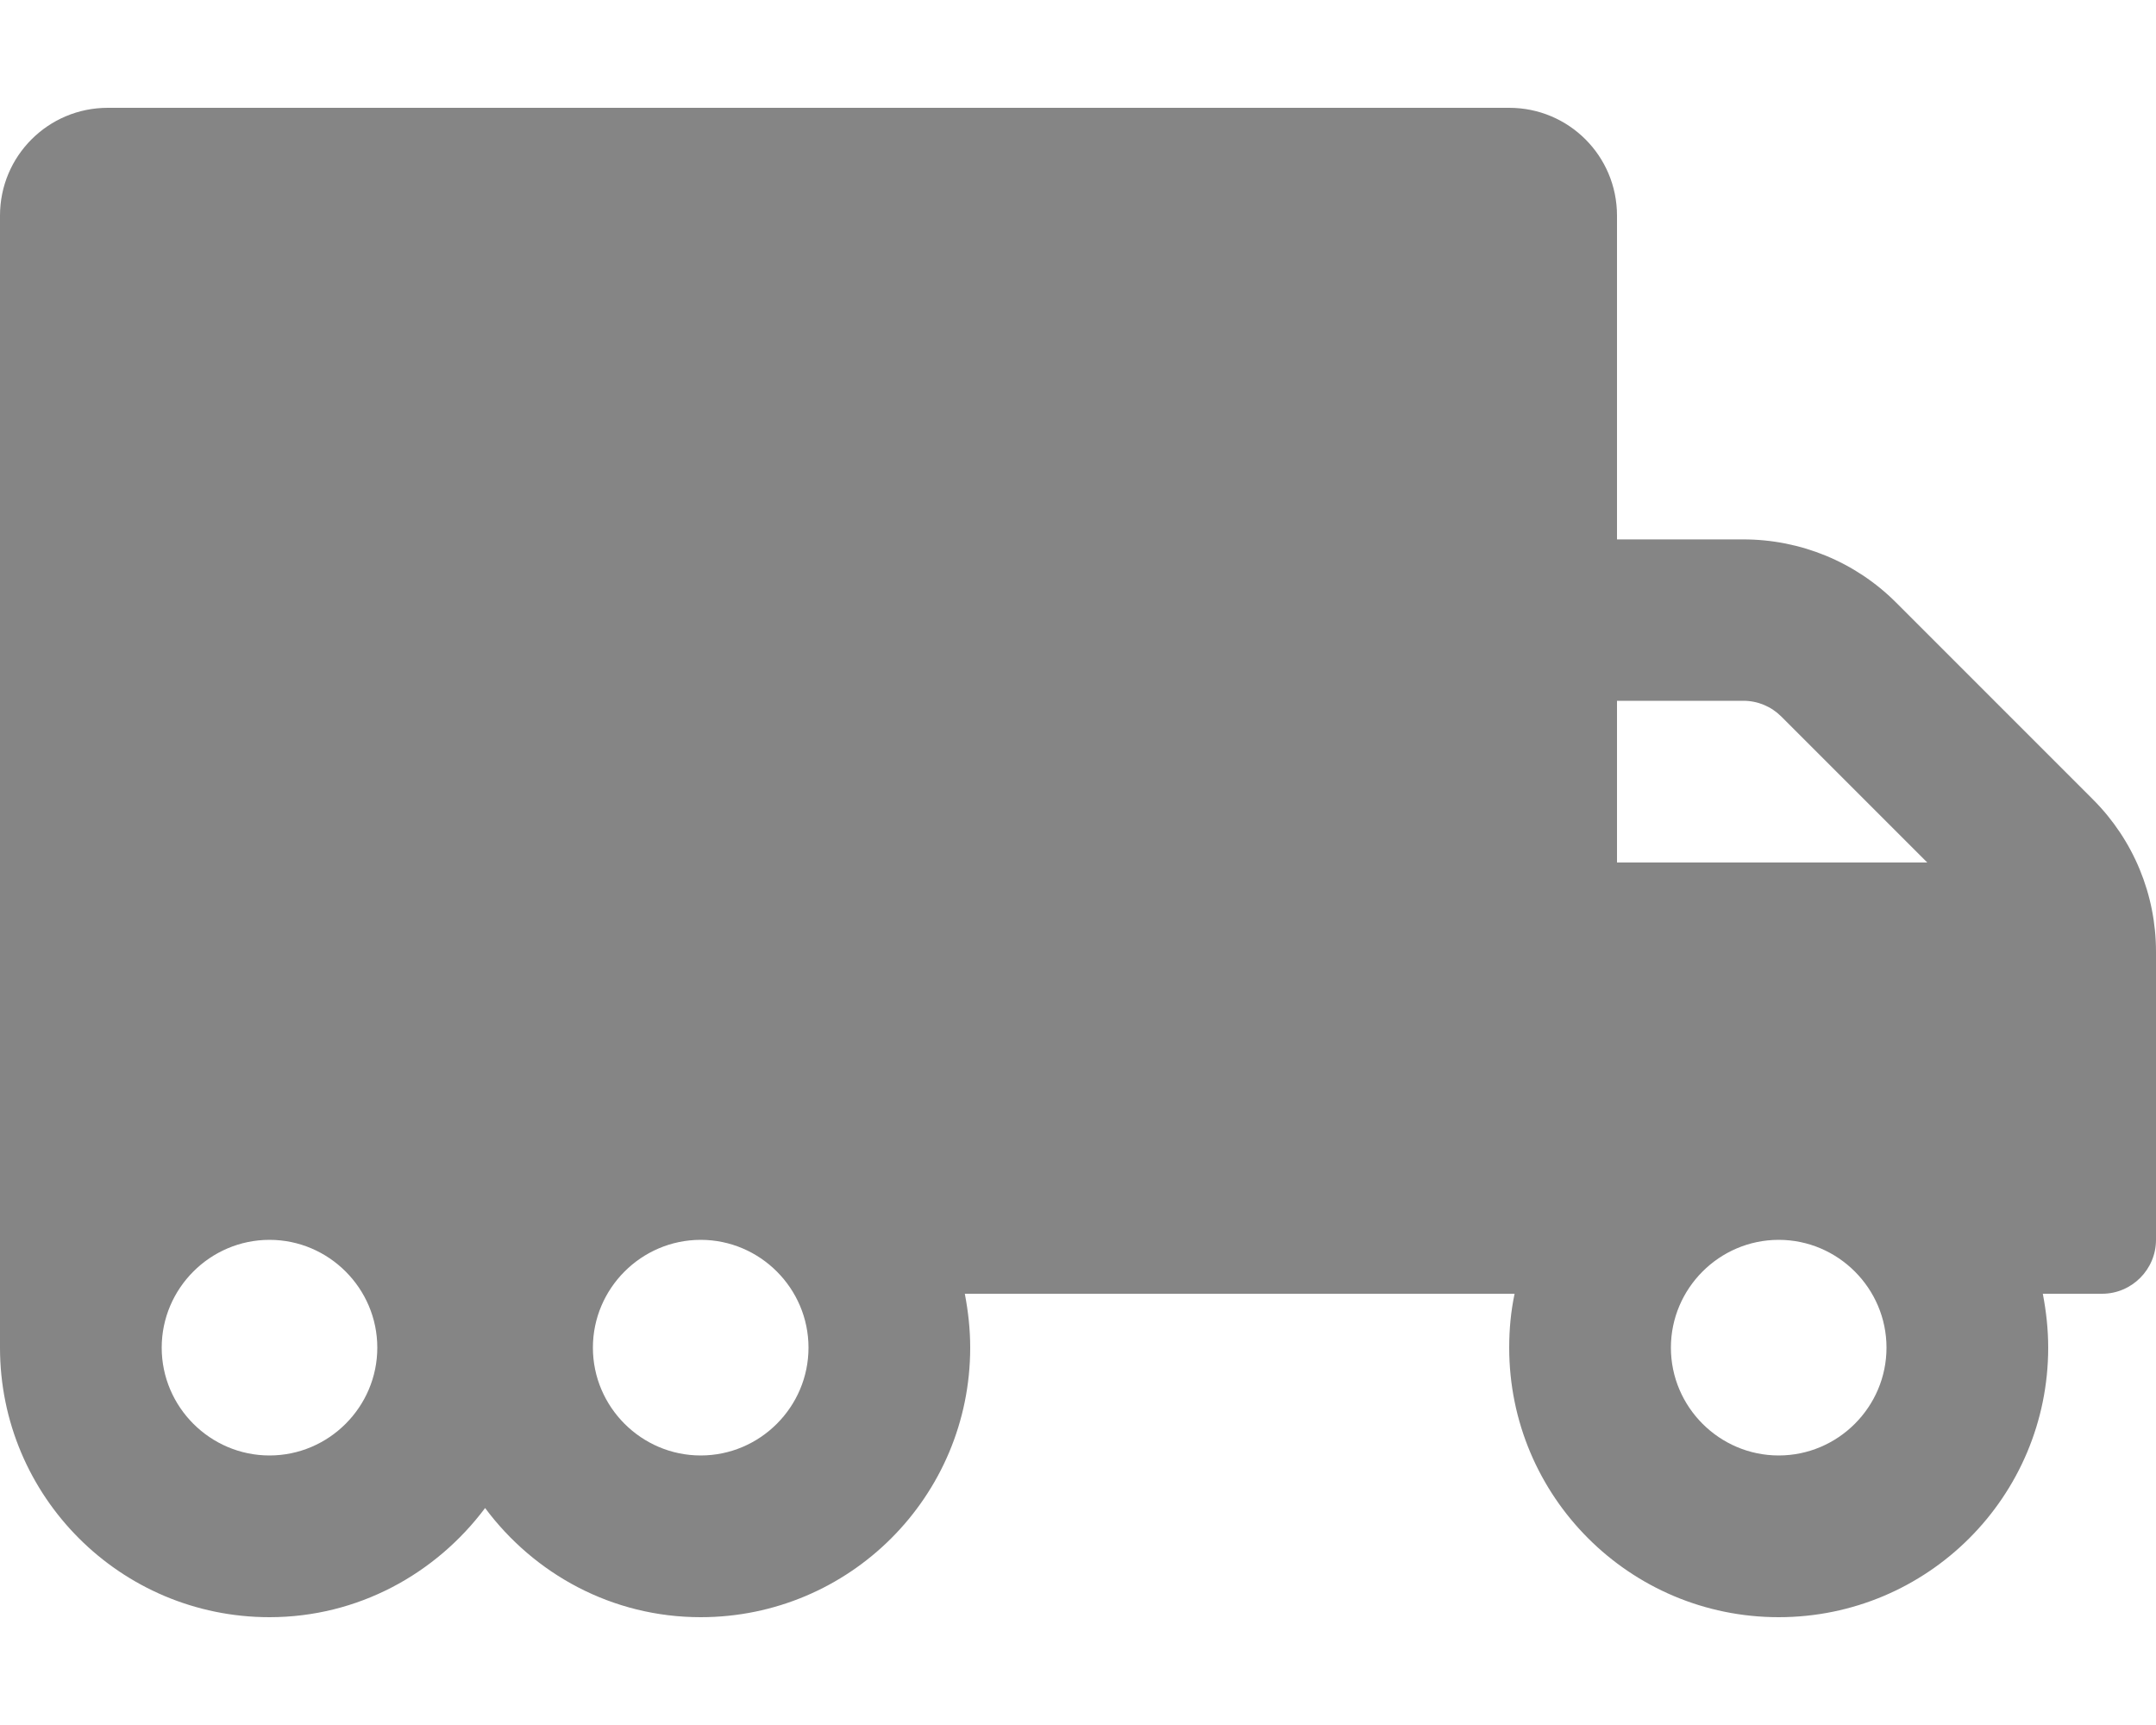
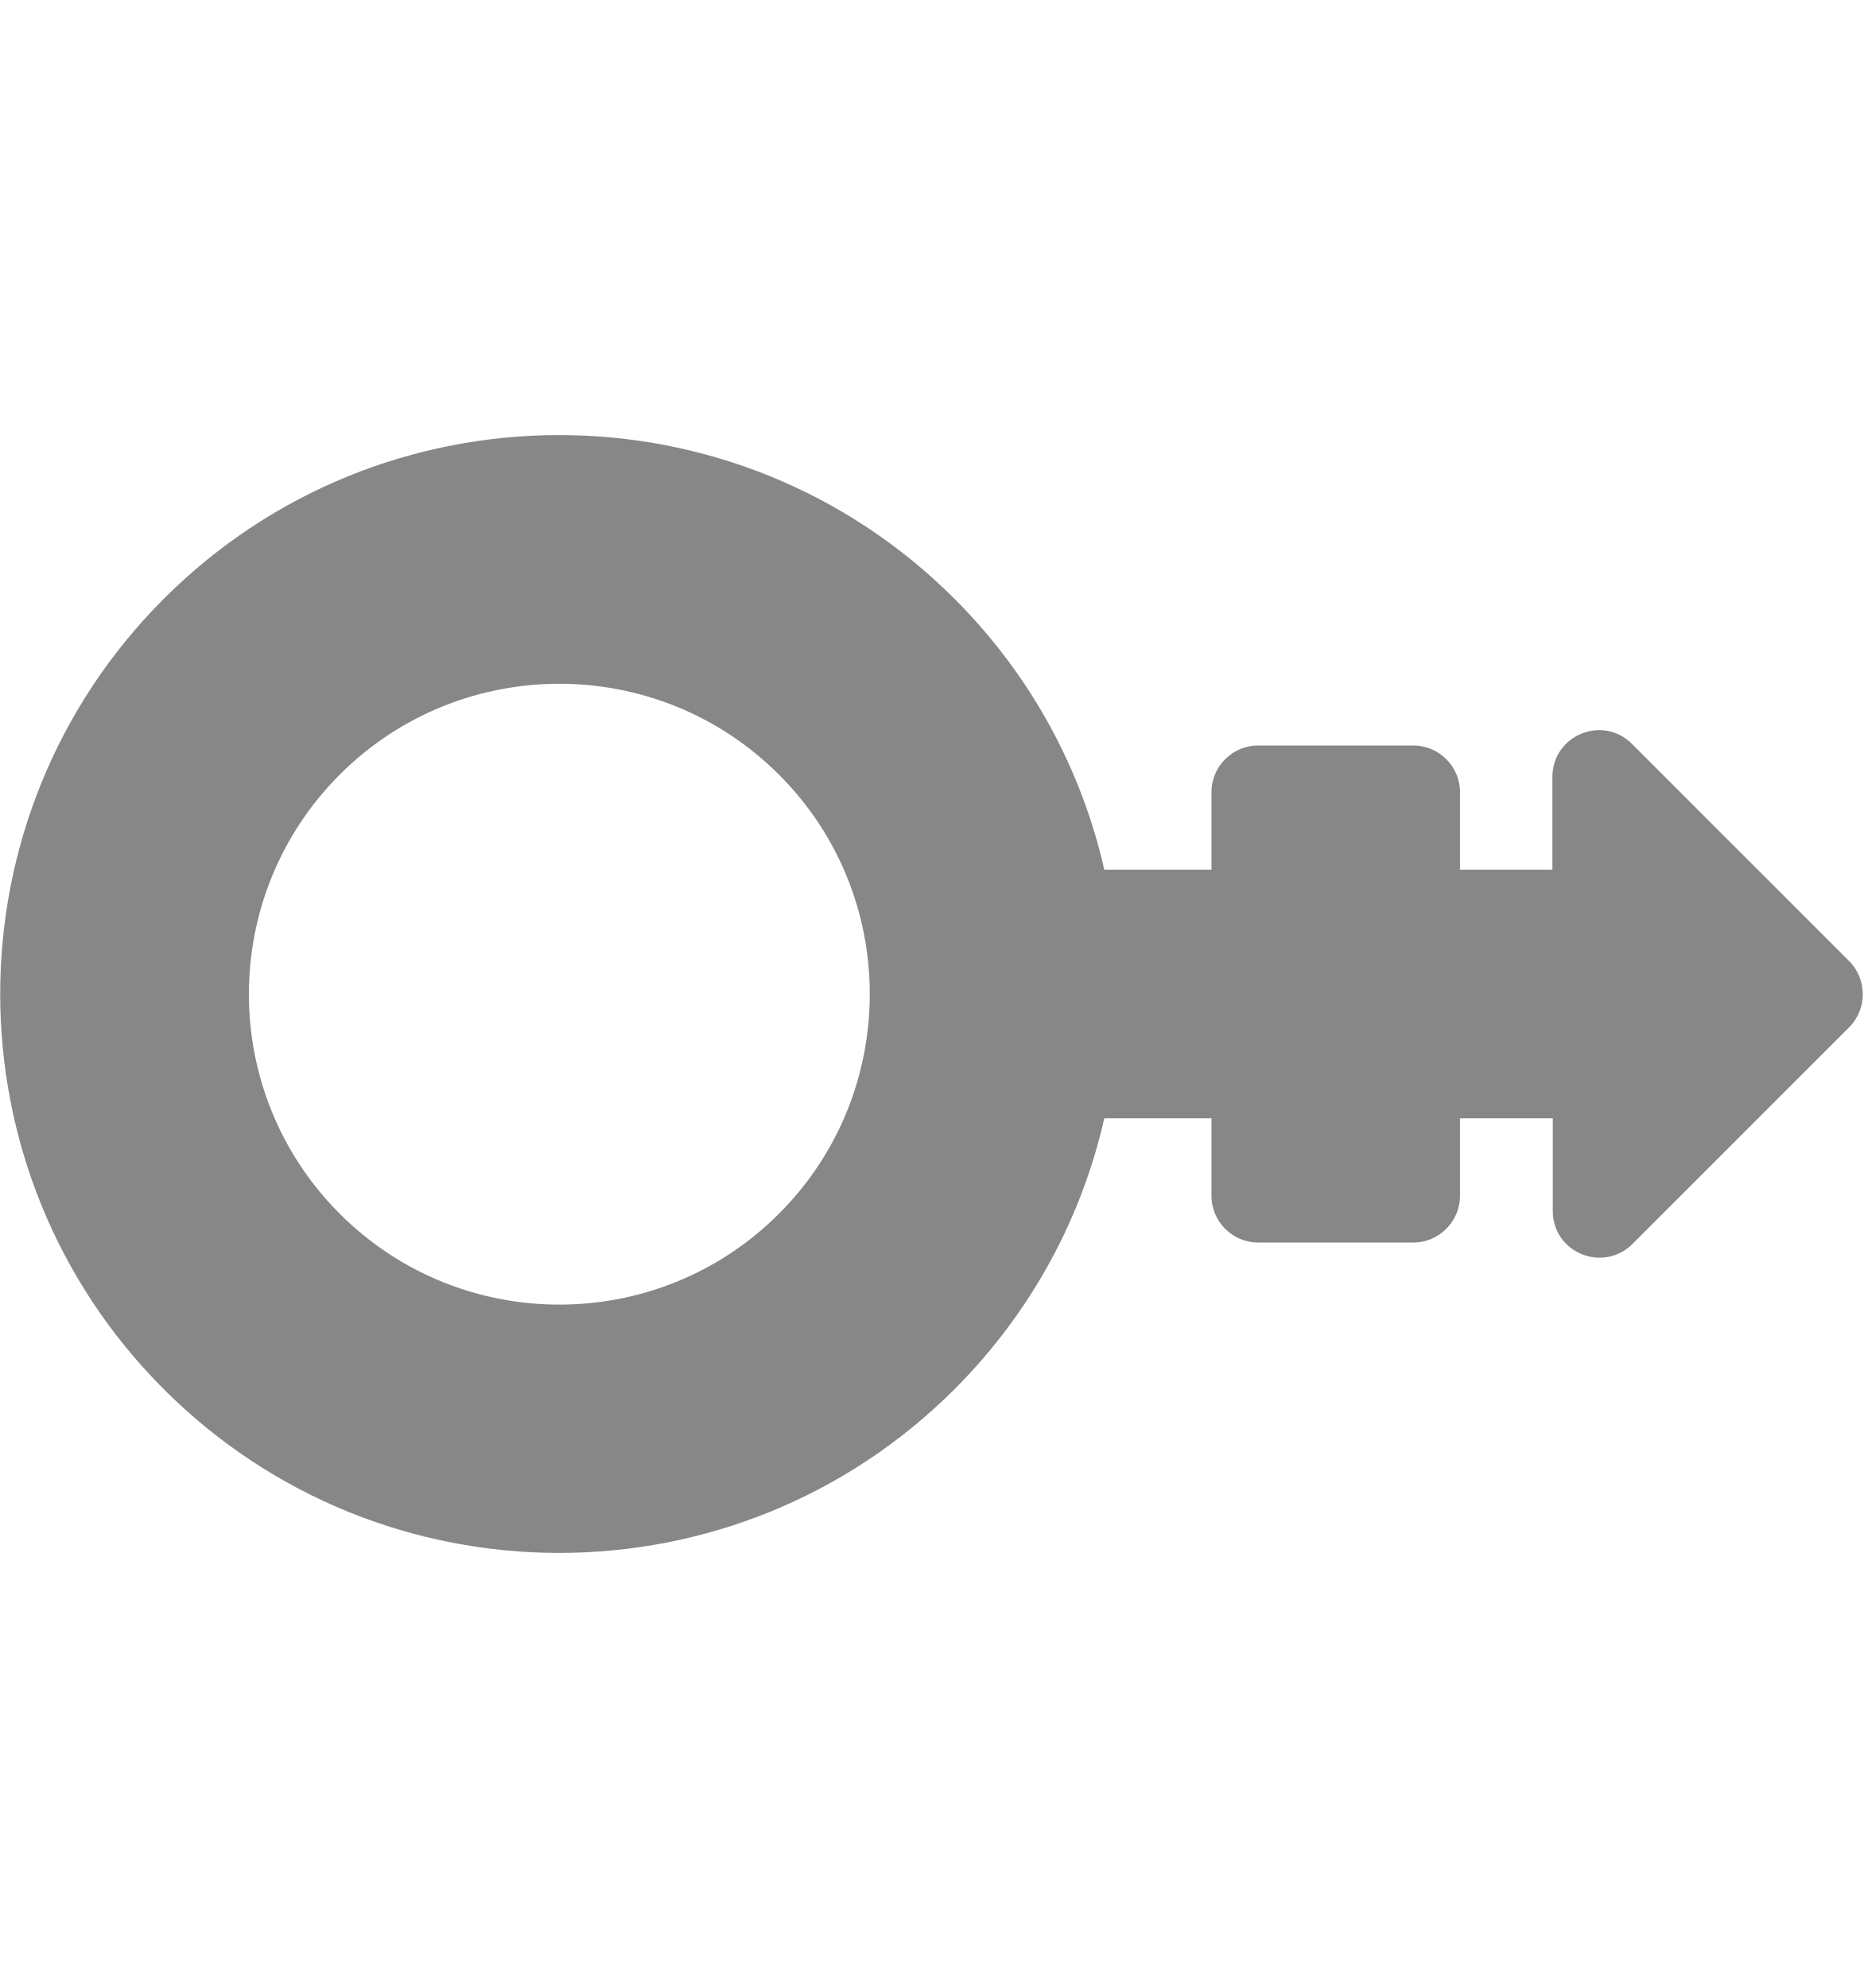
- <svg xmlns="http://www.w3.org/2000/svg" style="fill:#858585;" viewBox="0 0 640 512">
-   <path d="M621.3 237.3l-58.5-58.5c-12-12-28.3-18.7-45.3-18.7H480V64c0-17.7-14.3-32-32-32H32C14.3 32 0 46.3 0 64v336c0 44.2 35.8 80 80 80 26.3 0 49.4-12.9 64-32.4 14.6 19.6 37.7 32.4 64 32.4 44.2 0 80-35.8 80-80 0-5.5-.6-10.8-1.6-16h163.2c-1.1 5.2-1.6 10.5-1.6 16 0 44.2 35.8 80 80 80s80-35.8 80-80c0-5.5-.6-10.8-1.6-16H624c8.8 0 16-7.2 16-16v-85.5c0-17-6.7-33.2-18.7-45.2zM80 432c-17.6 0-32-14.4-32-32s14.4-32 32-32 32 14.4 32 32-14.4 32-32 32zm128 0c-17.6 0-32-14.4-32-32s14.4-32 32-32 32 14.4 32 32-14.4 32-32 32zm272-224h37.5c4.3 0 8.3 1.7 11.3 4.7l43.3 43.3H480v-48zm48 224c-17.6 0-32-14.4-32-32s14.4-32 32-32 32 14.4 32 32-14.4 32-32 32z" />
+ <svg xmlns="http://www.w3.org/2000/svg" style="fill:#878787;" viewBox="0 0 480 512">
+   <path d="M476.2 247.5l-55.9-55.9c-7.6-7.6-20.5-2.2-20.5 8.5V224H376v-20c0-6.6-5.4-12-12-12h-40c-6.6 0-12 5.4-12 12v20h-27.6c-5.8-25.6-18.7-49.9-38.6-69.8C189.6 98 98.4 98 42.2 154.2c-56.2 56.2-56.2 147.4 0 203.6 56.2 56.2 147.4 56.2 203.6 0 19.9-19.9 32.8-44.2 38.6-69.8H312v20c0 6.6 5.4 12 12 12h40c6.6 0 12-5.4 12-12v-20h23.9v23.9c0 10.7 12.9 16 20.5 8.5l55.9-55.9c4.6-4.7 4.6-12.3-.1-17zm-275.6 65.1c-31.2 31.2-81.9 31.2-113.1 0-31.2-31.2-31.2-81.9 0-113.1 31.2-31.2 81.9-31.2 113.1 0 31.2 31.1 31.2 81.9 0 113.1z" />
</svg>
